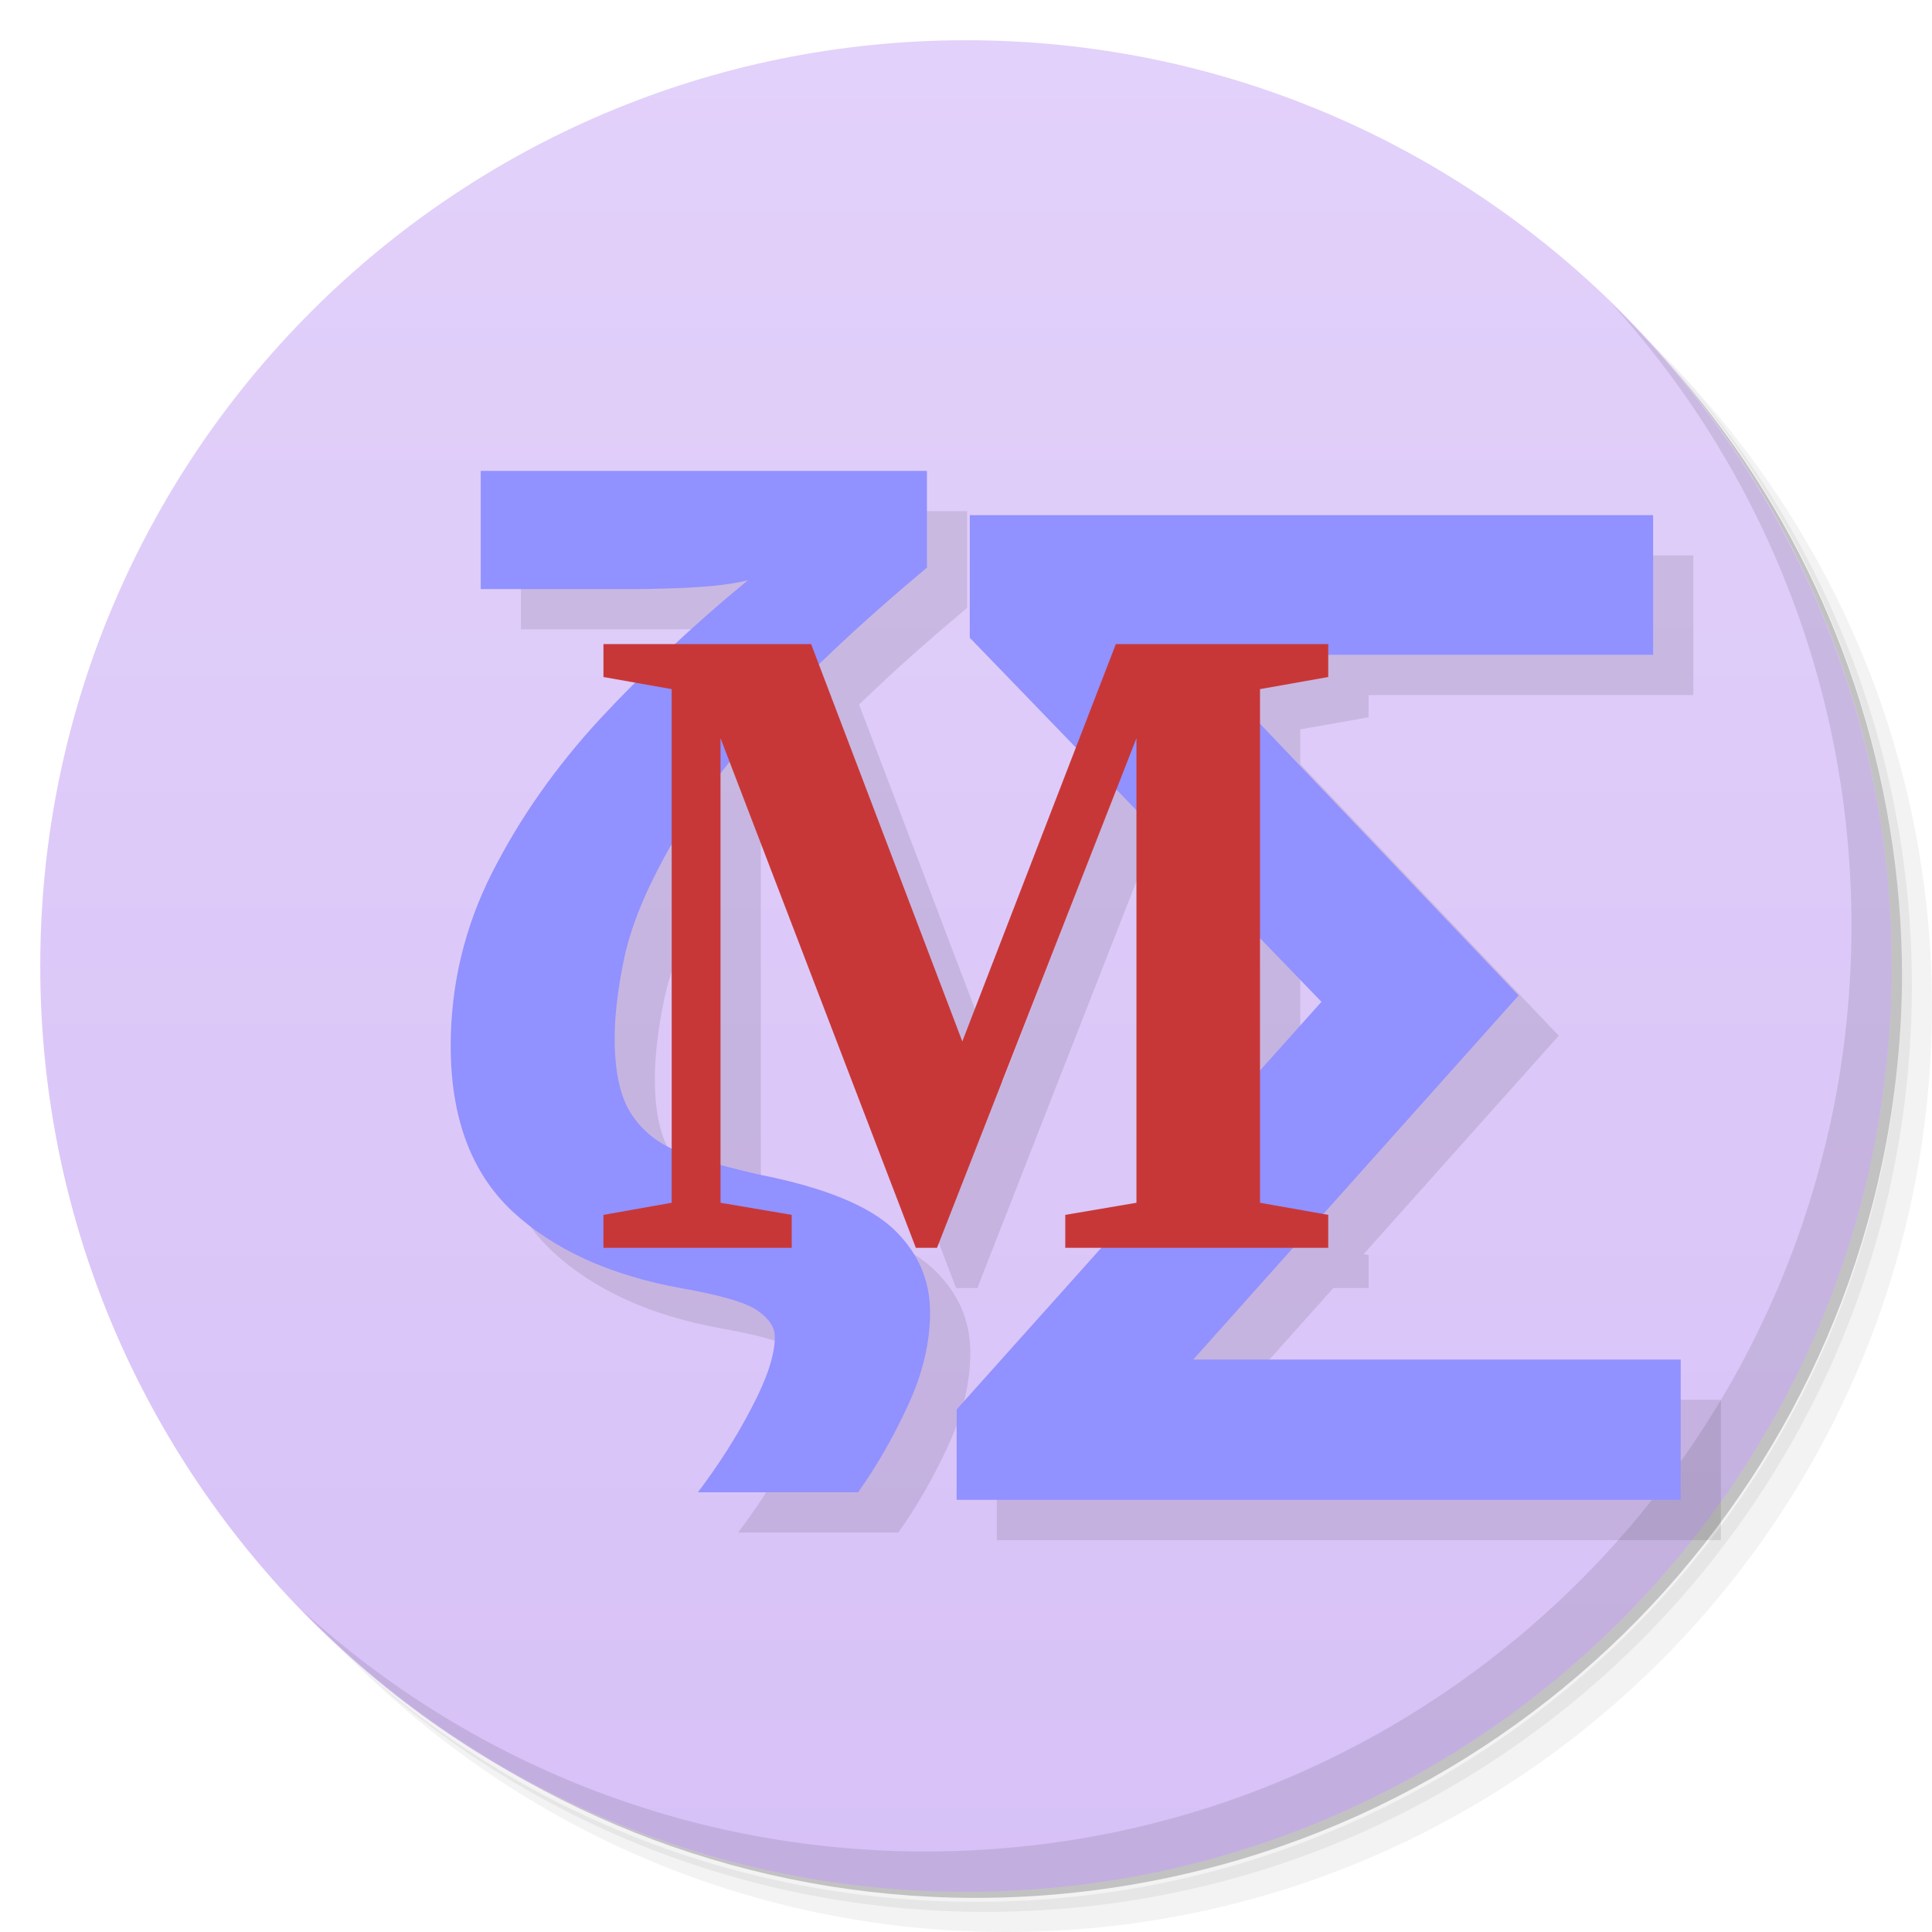
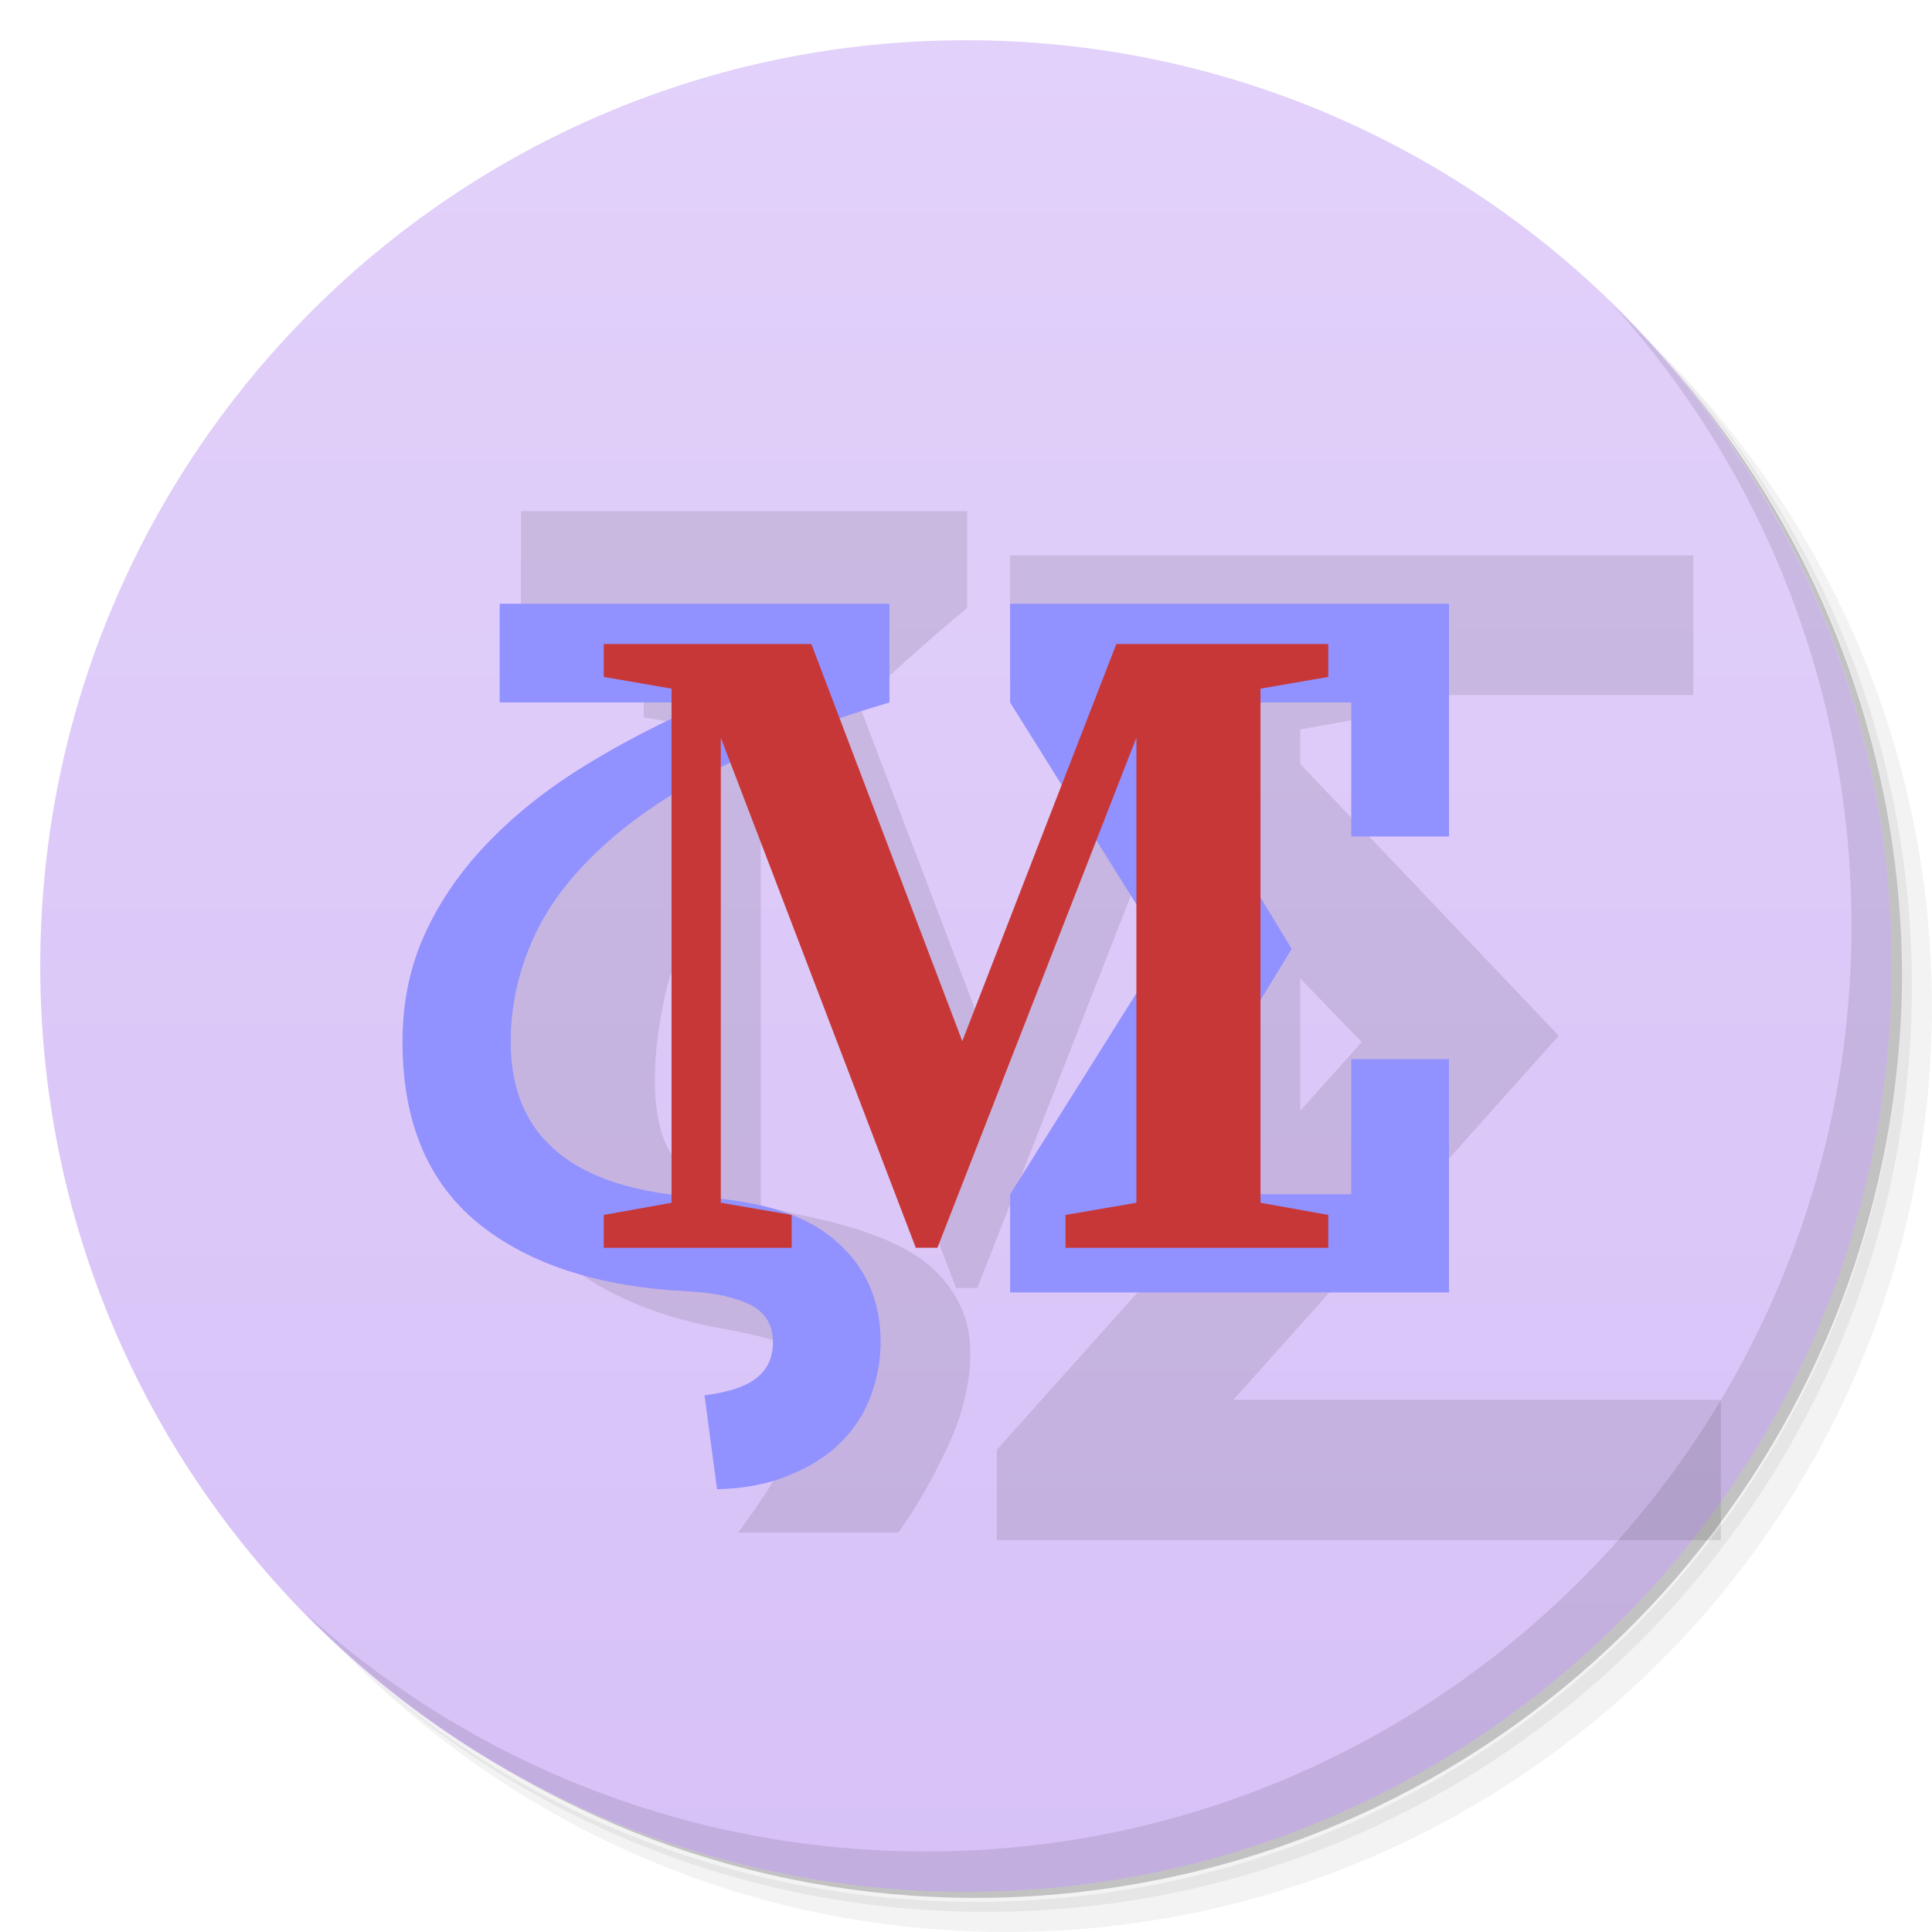
<svg xmlns="http://www.w3.org/2000/svg" xmlns:xlink="http://www.w3.org/1999/xlink" viewBox="0 0 48 48" id="svg2" version="1.1" width="100%" height="100%">
  <defs id="defs4">
    <linearGradient id="linearGradient3942">
      <stop style="stop-color:#d7c1f7;stop-opacity:1;" offset="0" id="stop3944" />
      <stop style="stop-color:#e2d1fa;stop-opacity:1;" offset="1" id="stop3946" />
    </linearGradient>
    <linearGradient id="linearGradient3764" x1="1" x2="47" gradientUnits="userSpaceOnUse" gradientTransform="matrix(0,-1,1,0,-1.5e-6,48)">
      <stop stop-color="#333" stop-opacity="1" id="stop7" />
      <stop offset="1" stop-color="#3d3d3d" stop-opacity="1" id="stop9" />
    </linearGradient>
    <clipPath id="clipPath-799970715">
      <g transform="translate(0,-1004.362)" id="g12">
        <path d="m -24 13 c 0 1.105 -0.672 2 -1.5 2 -0.828 0 -1.5 -0.895 -1.5 -2 0 -1.105 0.672 -2 1.5 -2 0.828 0 1.5 0.895 1.5 2 z" transform="matrix(15.33333,0,0,11.5,415,878.8622)" fill="#1890d0" id="path14" />
      </g>
    </clipPath>
    <clipPath id="clipPath-808101755">
      <g transform="translate(0,-1004.362)" id="g17">
        <path d="m -24 13 c 0 1.105 -0.672 2 -1.5 2 -0.828 0 -1.5 -0.895 -1.5 -2 0 -1.105 0.672 -2 1.5 -2 0.828 0 1.5 0.895 1.5 2 z" transform="matrix(15.33333,0,0,11.5,415,878.8622)" fill="#1890d0" id="path19" />
      </g>
    </clipPath>
    <linearGradient xlink:href="#linearGradient3942" id="linearGradient3948" x1="24" y1="47" x2="24" y2="1" gradientUnits="userSpaceOnUse" />
  </defs>
  <g id="g21">
    <path d="m 36.31 5 c 5.859 4.062 9.688 10.831 9.688 18.5 c 0 12.426 -10.07 22.5 -22.5 22.5 c -7.669 0 -14.438 -3.828 -18.5 -9.688 c 1.037 1.822 2.306 3.499 3.781 4.969 c 4.085 3.712 9.514 5.969 15.469 5.969 c 12.703 0 23 -10.298 23 -23 c 0 -5.954 -2.256 -11.384 -5.969 -15.469 c -1.469 -1.475 -3.147 -2.744 -4.969 -3.781 z m 4.969 3.781 c 3.854 4.113 6.219 9.637 6.219 15.719 c 0 12.703 -10.297 23 -23 23 c -6.081 0 -11.606 -2.364 -15.719 -6.219 c 4.16 4.144 9.883 6.719 16.219 6.719 c 12.703 0 23 -10.298 23 -23 c 0 -6.335 -2.575 -12.06 -6.719 -16.219 z" opacity="0.05" id="path23" />
    <path d="m 41.28 8.781 c 3.712 4.085 5.969 9.514 5.969 15.469 c 0 12.703 -10.297 23 -23 23 c -5.954 0 -11.384 -2.256 -15.469 -5.969 c 4.113 3.854 9.637 6.219 15.719 6.219 c 12.703 0 23 -10.298 23 -23 c 0 -6.081 -2.364 -11.606 -6.219 -15.719 z" opacity="0.1" id="path25" />
    <path d="m 31.25 2.375 c 8.615 3.154 14.75 11.417 14.75 21.13 c 0 12.426 -10.07 22.5 -22.5 22.5 c -9.708 0 -17.971 -6.135 -21.12 -14.75 a 23 23 0 0 0 44.875 -7 a 23 23 0 0 0 -16 -21.875 z" opacity="0.2" id="path27" />
  </g>
  <g id="g29" style="fill:#e3d7f4">
    <path d="m 24 1 c 12.703 0 23 10.297 23 23 c 0 12.703 -10.297 23 -23 23 -12.703 0 -23 -10.297 -23 -23 0 -12.703 10.297 -23 23 -23 z" fill="url(#linearGradient3764)" fill-opacity="1" id="path31" style="fill:url(#linearGradient3948)" />
  </g>
  <g id="g33" />
  <g id="g55">
    <path d="m 40.03 7.531 c 3.712 4.084 5.969 9.514 5.969 15.469 0 12.703 -10.297 23 -23 23 c -5.954 0 -11.384 -2.256 -15.469 -5.969 4.178 4.291 10.01 6.969 16.469 6.969 c 12.703 0 23 -10.298 23 -23 0 -6.462 -2.677 -12.291 -6.969 -16.469 z" opacity="0.1" id="path57" />
  </g>
  <g id="g3932" style="opacity:0.1;fill:#000000" transform="translate(0,0.9999996)">
    <text xml:space="preserve" style="font-size:26.717px;font-style:normal;font-variant:normal;font-weight:bold;font-stretch:normal;text-align:start;line-height:125%;letter-spacing:0px;word-spacing:0px;writing-mode:lr-tb;text-anchor:start;fill:#000000;fill-opacity:1;stroke:none;font-family:Anonymous Pro for Powerline;-inkscape-font-specification:Anonymous Pro for Powerline Bold" x="11.055" y="31.95" id="text3934" transform="scale(0.9950177,1.005007)">
      <tspan id="tspan3936" x="11.055" y="31.95">ζ∑</tspan>
    </text>
    <text xml:space="preserve" style="font-size:21.429px;font-style:normal;font-variant:normal;font-weight:bold;font-stretch:normal;text-align:start;line-height:125%;letter-spacing:0px;word-spacing:0px;writing-mode:lr-tb;text-anchor:start;fill:#000000;fill-opacity:1;stroke:none;font-family:Liberation Serif;-inkscape-font-specification:Liberation Serif Bold" x="16.738" y="28.999" id="text3938" transform="scale(0.9354362,1.06902)">
      <tspan id="tspan3940" x="16.738" y="28.999">M</tspan>
    </text>
  </g>
-   <text xml:space="preserve" style="font-size:26.717px;font-style:normal;font-variant:normal;font-weight:bold;font-stretch:normal;text-align:start;line-height:125%;letter-spacing:0px;word-spacing:0px;writing-mode:lr-tb;text-anchor:start;fill:#9191ff;fill-opacity:1;stroke:none;font-family:Anonymous Pro for Powerline;-inkscape-font-specification:Anonymous Pro for Powerline Bold" x="10.05" y="31.95" id="text3902" transform="scale(0.9950177,1.005007)">
-     <tspan id="tspan3910" x="10.05" y="31.95">ζ∑</tspan>
-   </text>
-   <text xml:space="preserve" style="font-size:21.429px;font-style:normal;font-variant:normal;font-weight:bold;font-stretch:normal;text-align:start;line-height:125%;letter-spacing:0px;word-spacing:0px;writing-mode:lr-tb;text-anchor:start;fill:#c83737;fill-opacity:1;stroke:none;font-family:Liberation Serif;-inkscape-font-specification:Liberation Serif Bold" x="15.669" y="28.999" id="text3082" transform="scale(0.9354362,1.06902)">
-     <tspan id="tspan3084" x="15.669" y="28.999">M</tspan>
-   </text>
+   <g transform="scale(0.9950177,1.005007)" style="font-size:26.717px;font-style:normal;font-variant:normal;font-weight:bold;font-stretch:normal;text-align:start;line-height:125%;letter-spacing:0px;word-spacing:0px;writing-mode:lr-tb;text-anchor:start;fill:#9191ff;fill-opacity:1;stroke:none;font-family:Anonymous Pro for Powerline;-inkscape-font-specification:Anonymous Pro for Powerline Bold" id="text3902">
+     <path d="m 17.212,31.924 c -2.244,-0.104 -4.001,-0.665 -5.27,-1.683 -1.261,-1.018 -1.892,-2.513 -1.892,-4.488 0,-0.983 0.191,-1.883 0.574,-2.7 0.383,-0.818 0.918,-1.574 1.605,-2.27 0.687,-0.696 1.492,-1.322 2.413,-1.879 0.931,-0.565 1.939,-1.078 3.027,-1.539 l -5.192,0 0,-2.44 9.732,0 0,2.44 c -1.748,0.513 -3.222,1.083 -4.422,1.709 -1.2,0.626 -2.174,1.3 -2.922,2.022 -0.748,0.713 -1.287,1.465 -1.618,2.257 -0.33,0.783 -0.496,1.583 -0.496,2.4 -2e-6,2.383 1.592,3.666 4.775,3.848 1.522,0.087 2.644,0.452 3.366,1.096 0.731,0.635 1.096,1.461 1.096,2.479 -1.2e-5,0.444 -0.078,0.878 -0.235,1.305 -0.157,0.435 -0.404,0.822 -0.744,1.161 -0.339,0.339 -0.77,0.613 -1.292,0.822 -0.513,0.217 -1.118,0.335 -1.813,0.352 l -0.313,-2.322 c 0.617,-0.078 1.057,-0.226 1.318,-0.444 0.261,-0.209 0.391,-0.5 0.391,-0.874 -9e-6,-0.426 -0.191,-0.735 -0.574,-0.926 -0.383,-0.183 -0.887,-0.291 -1.513,-0.326" style="" id="path3017" />
+     <path d="m 36.18,31.95 -10.958,0 0,-2.426 3.848,-6.066 -3.848,-6.092 0,-2.44 10.958,0 0,5.753 -2.44,0 0,-3.314 -5.231,0 3.744,6.092 -3.744,6.066 5.231,0 0,-3.34 2.44,0 0,5.766" style="" id="path3019" />
+   </g>
+   <g transform="scale(0.9354362,1.06902)" style="font-size:21.429px;font-style:normal;font-variant:normal;font-weight:bold;font-stretch:normal;text-align:start;line-height:125%;letter-spacing:0px;word-spacing:0px;writing-mode:lr-tb;text-anchor:start;fill:#c83737;fill-opacity:1;stroke:none;font-family:Liberation Serif;-inkscape-font-specification:Liberation Serif Bold" id="text3082">
+     <path d="m 24.898,28.999 -0.575,0 -5.179,-11.855 0,10.809 1.883,0.283 0,0.764 -4.991,0 0,-0.764 1.8,-0.283 0,-11.949 -1.8,-0.272 0,-0.764 5.514,0 4.008,9.229 4.091,-9.229 5.629,0 0,0.764 -1.8,0.272 0,11.949 1.8,0.283 0,0.764 -6.979,0 0,-0.764 1.883,-0.283 0,-10.809 -5.284,11.855" style="" id="path3014" />
+   </g>
</svg>
